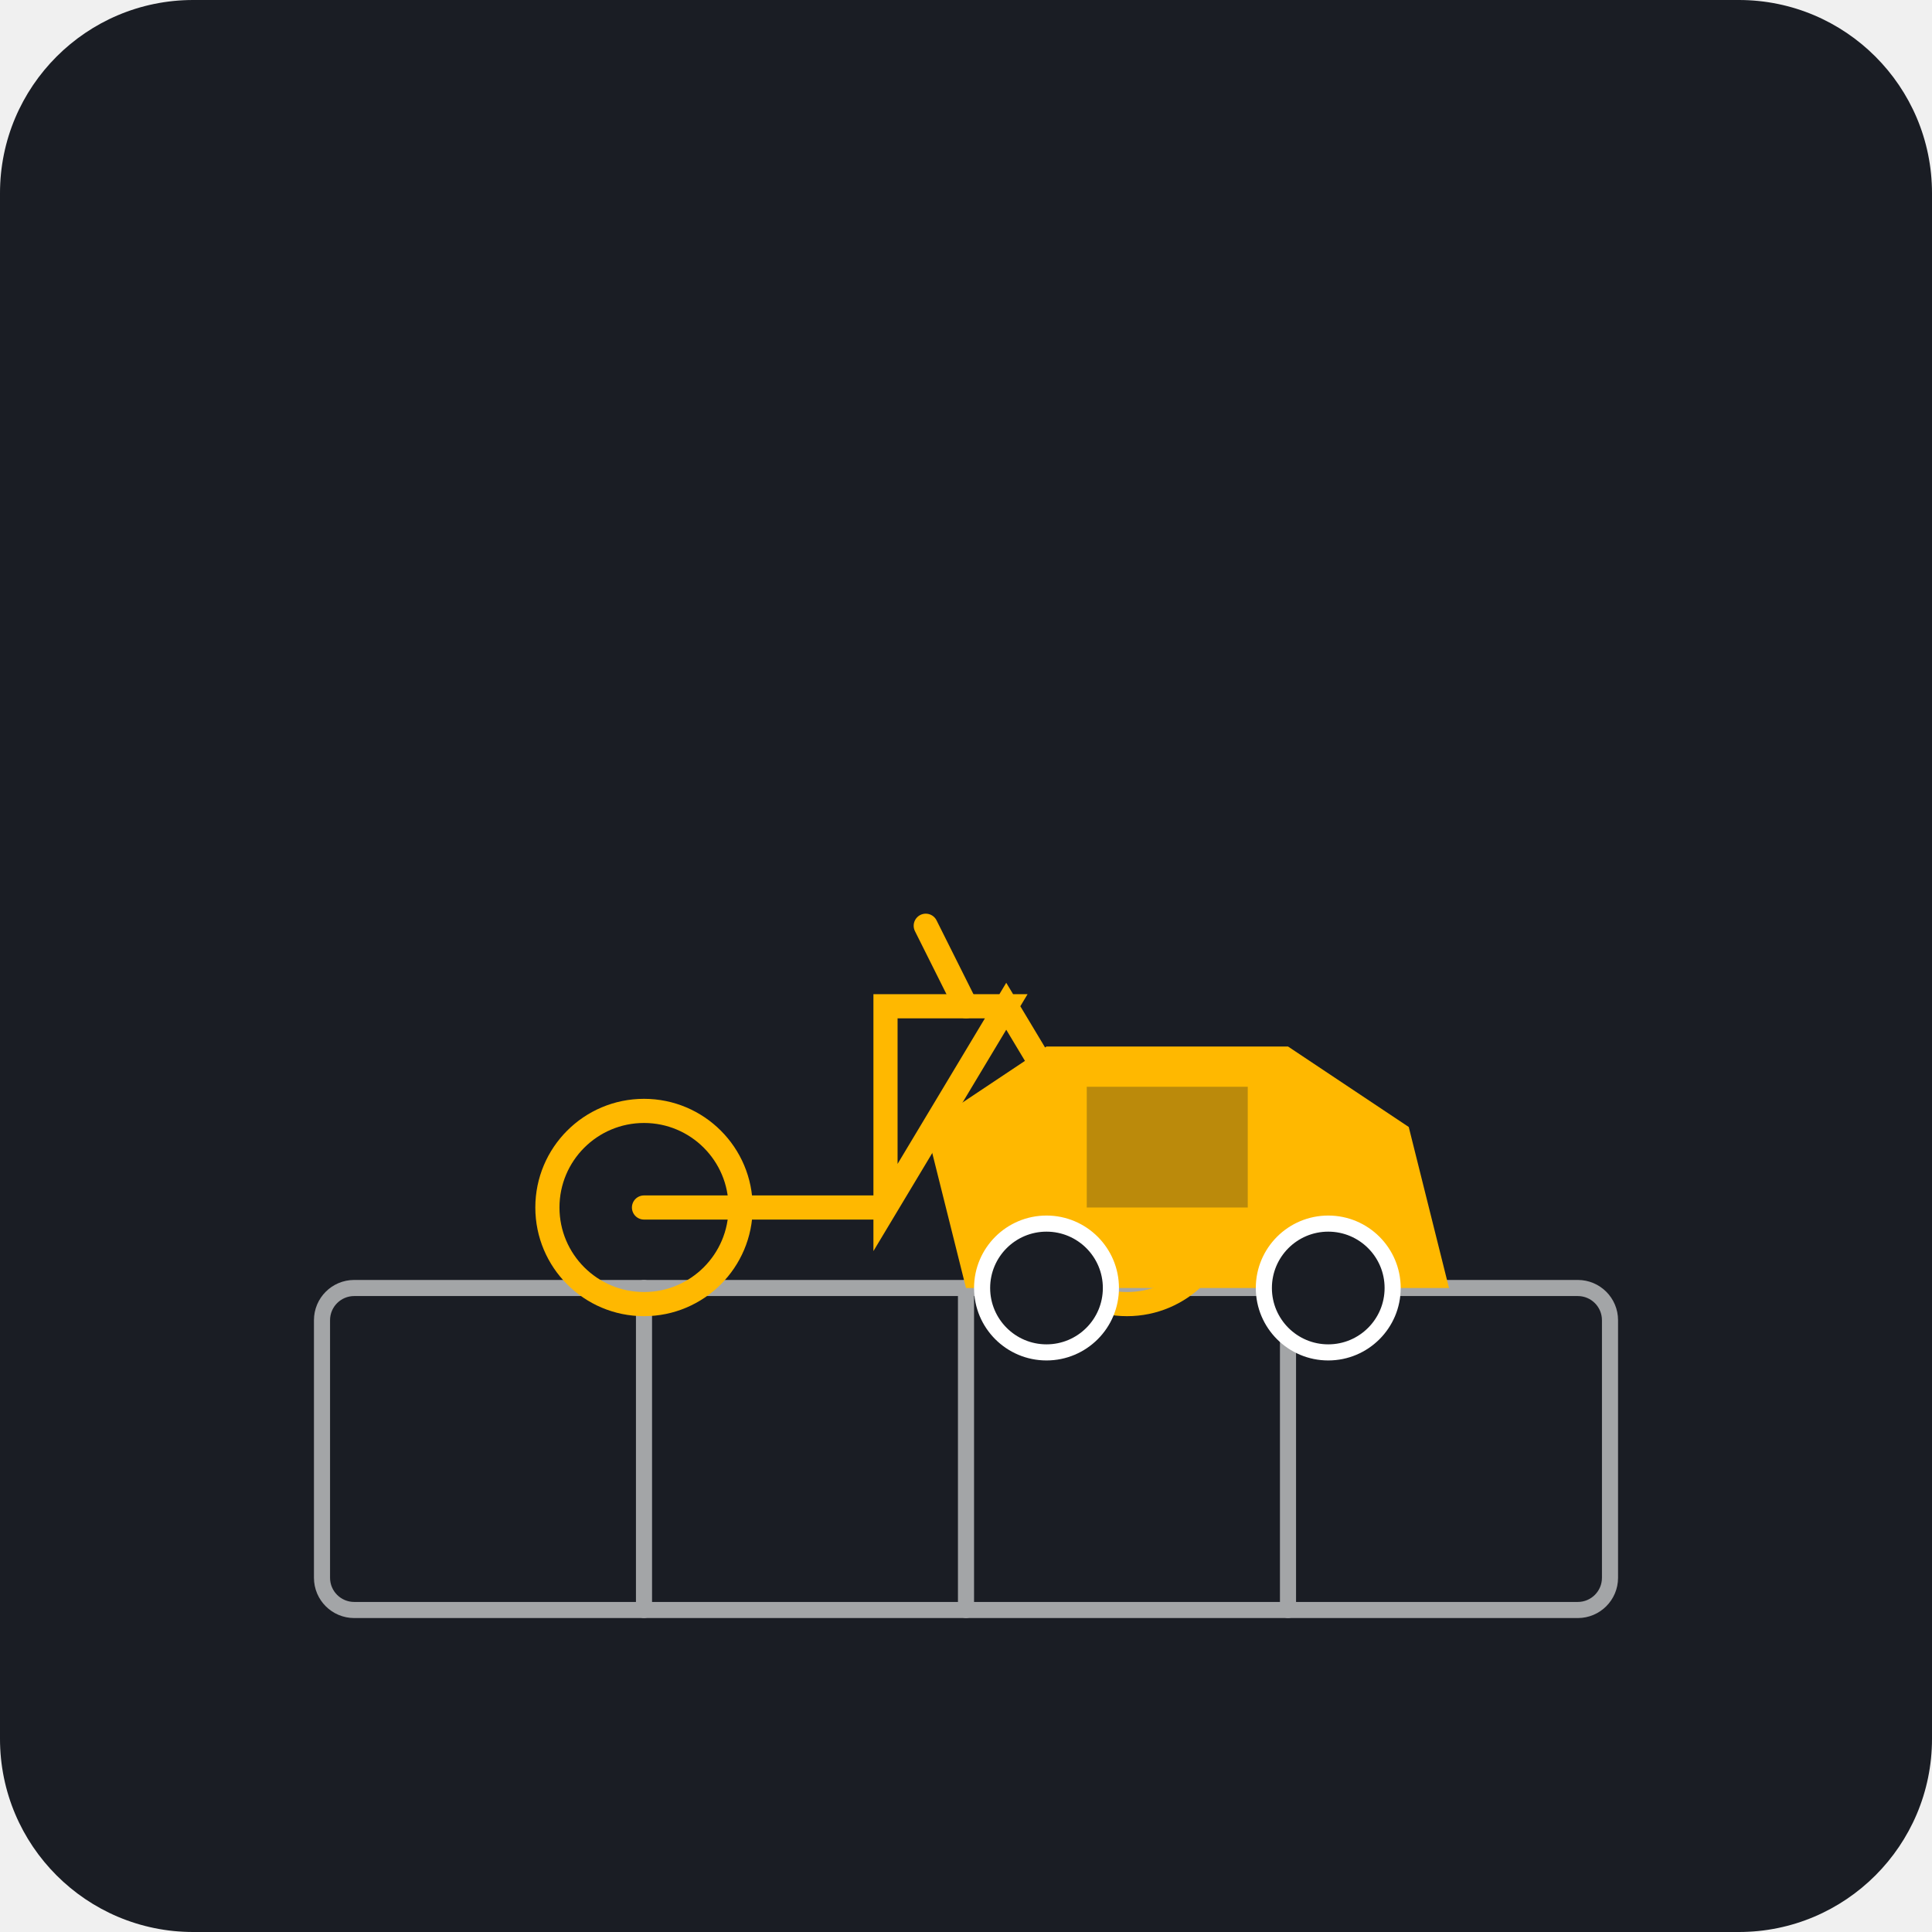
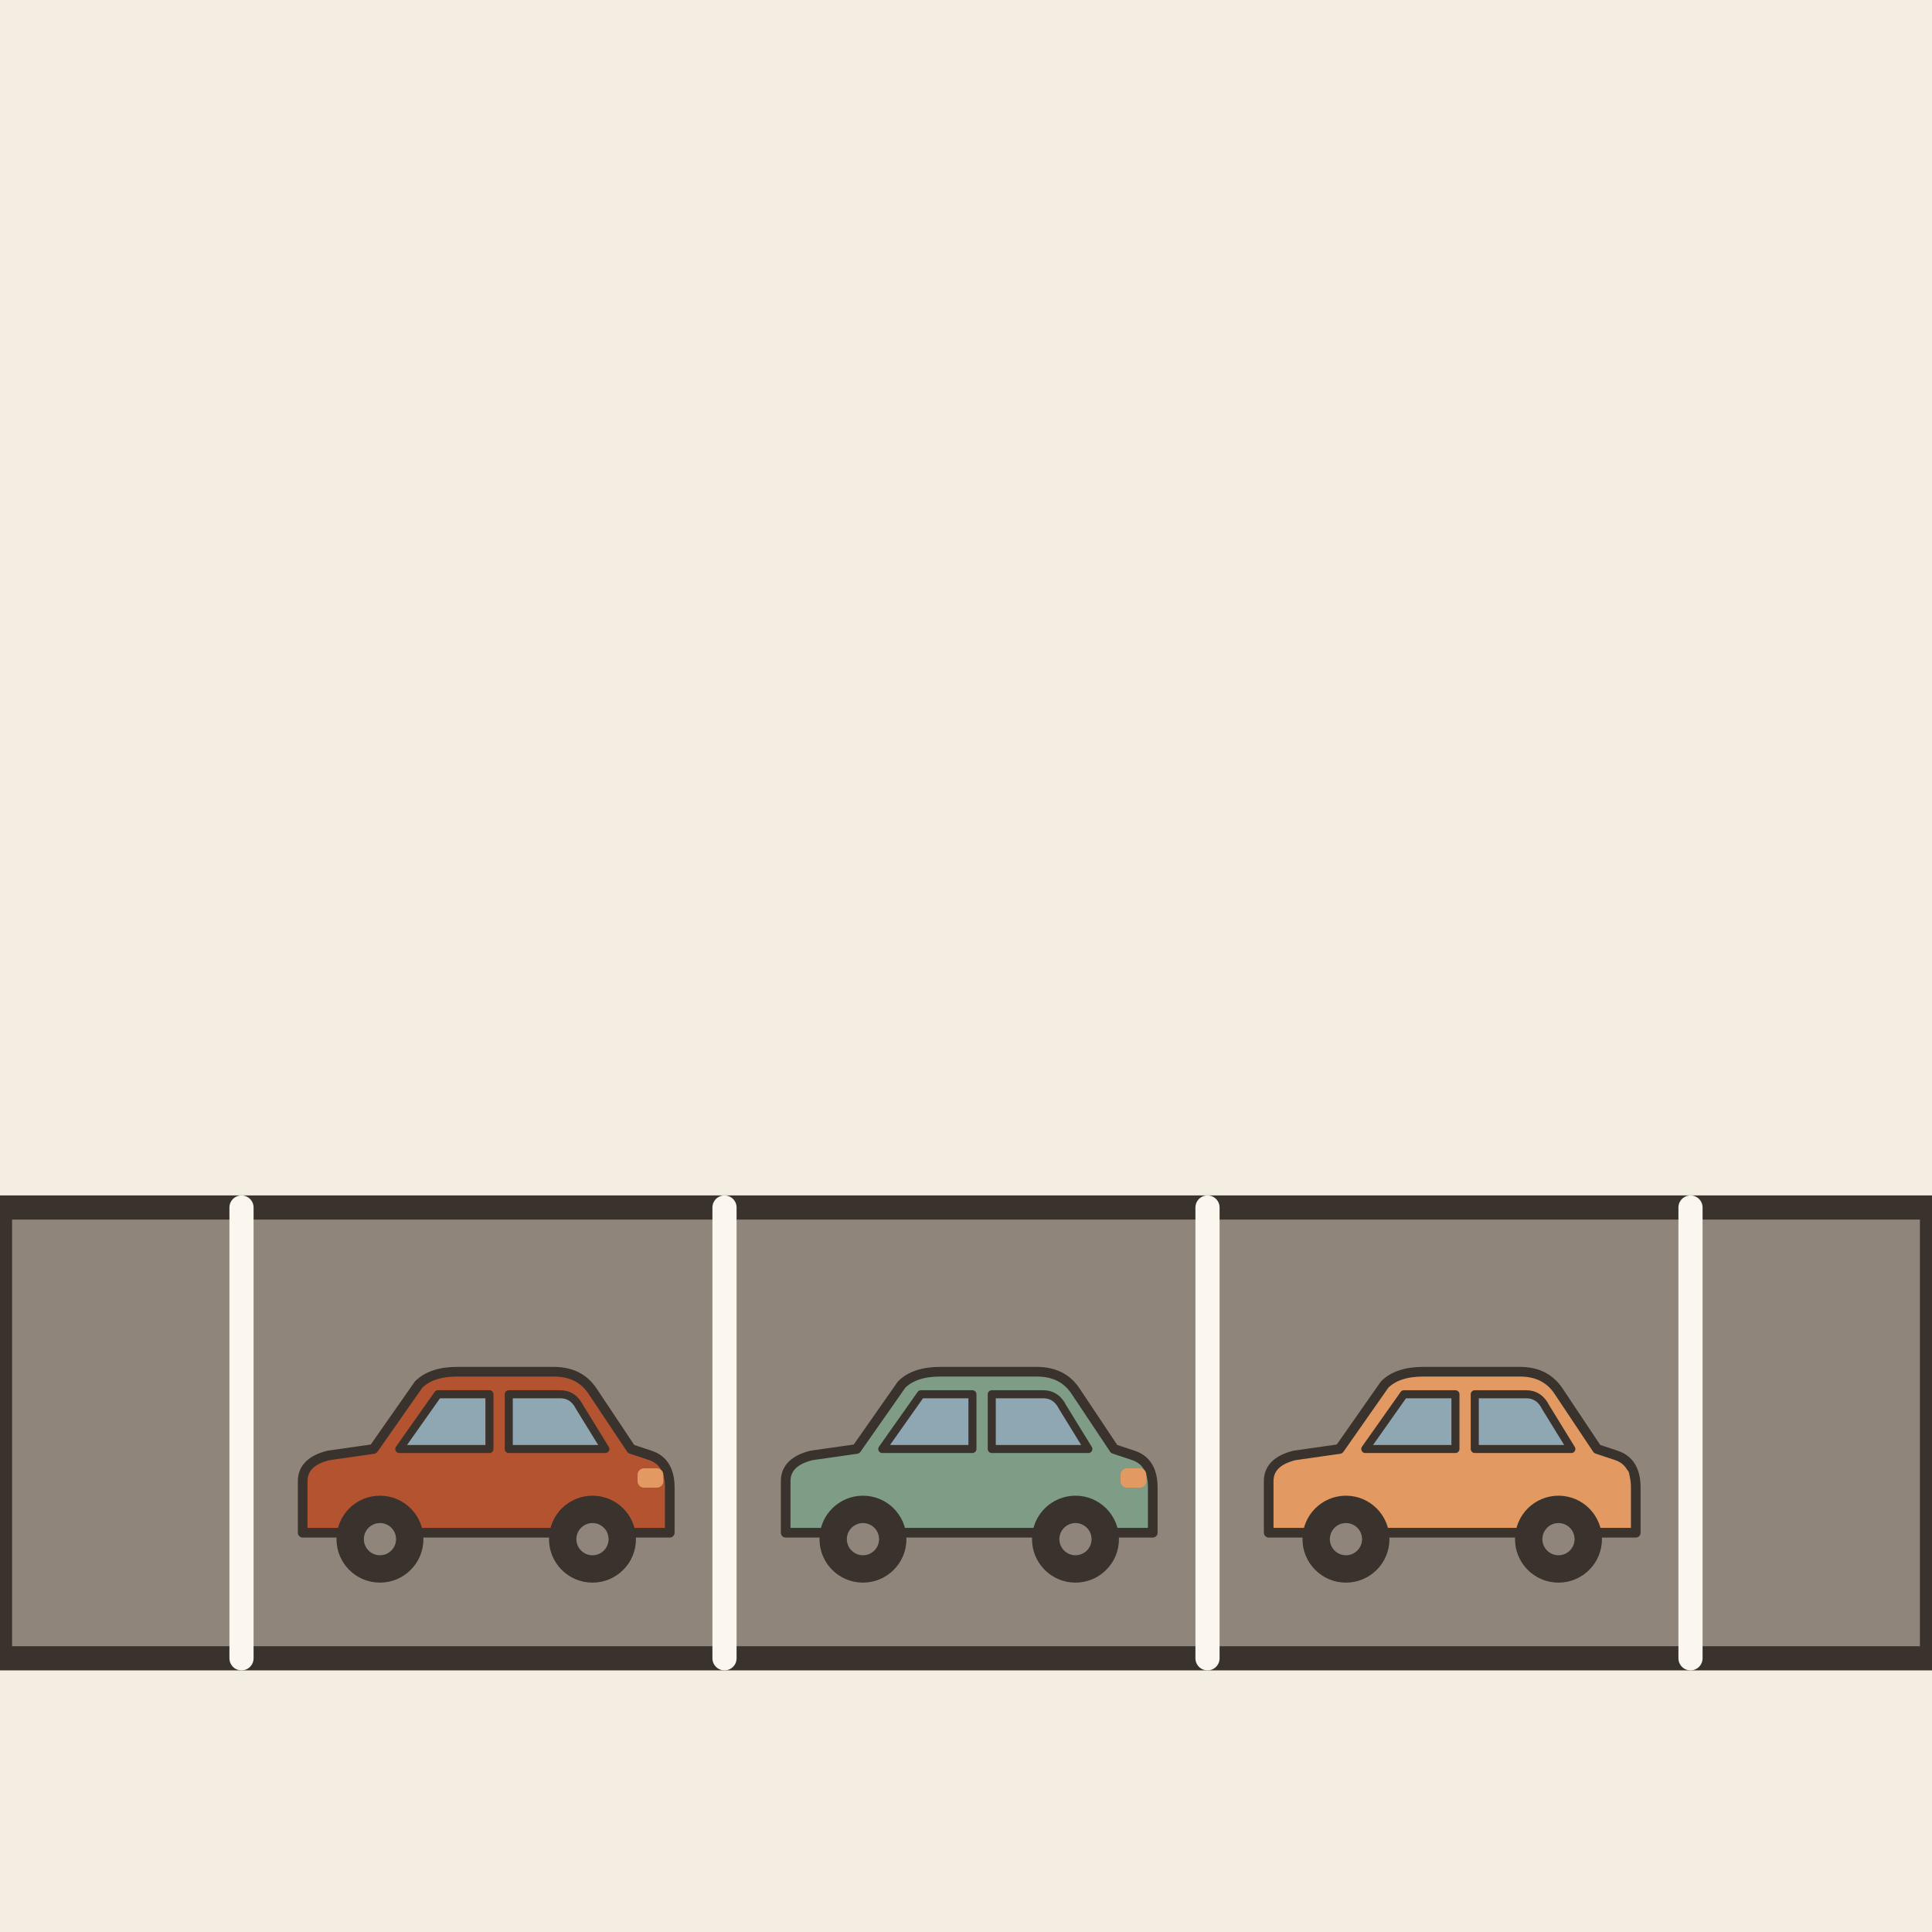
- <svg xmlns="http://www.w3.org/2000/svg" viewBox="0 0 240 240">
-   <rect width="240" height="240" rx="24" fill="#1A1D24" />
-   <g stroke="#FFFFFF" stroke-width="2" stroke-linecap="round" stroke-linejoin="round" fill="none" opacity="0.6">
-     <rect x="40" y="160" width="160" height="40" rx="4" />
-     <line x1="80" y1="160" x2="80" y2="200" />
-     <line x1="120" y1="160" x2="120" y2="200" />
-     <line x1="160" y1="160" x2="160" y2="200" />
+ <svg xmlns="http://www.w3.org/2000/svg" viewBox="0 0 240 240" data-style="editorial">
+   <rect width="240" height="240" fill="#F4EDE2" />
+   <path d="M0 206L0 150L240 150L240 206Z" fill="#8F857A" stroke="#3A332D" stroke-width="3" stroke-linecap="round" stroke-linejoin="round" />
+   <path d="M30 150L30 206" stroke="#FBF6EE" stroke-width="3" stroke-linecap="round" fill="none" />
+   <path d="M90 150L90 206" stroke="#FBF6EE" stroke-width="3" stroke-linecap="round" fill="none" />
+   <path d="M150 150L150 206" stroke="#FBF6EE" stroke-width="3" stroke-linecap="round" fill="none" />
+   <path d="M210 150L210 206" stroke="#FBF6EE" stroke-width="3" stroke-linecap="round" fill="none" />
+   <g transform="translate(60 196) scale(0.4 0.4)">
+     <path d="M-56 -14L-56 -30Q-56 -36 -48 -38L-34 -40L-20 -60Q-16 -64 -8 -64L22 -64Q30 -64 34 -58L46 -40L52 -38Q58 -36 58 -28L58 -14Z" fill="#B4532F" stroke="#3A332D" stroke-width="3" stroke-linecap="round" stroke-linejoin="round" />
+     <path d="M-26 -40L-14 -57L2 -57L2 -40Z" fill="#8FA7B3" stroke="#3A332D" stroke-width="2.5" stroke-linecap="round" stroke-linejoin="round" />
+     <path d="M8 -40L8 -57L24 -57Q28 -57 30 -53L38 -40Z" fill="#8FA7B3" stroke="#3A332D" stroke-width="2.5" stroke-linecap="round" stroke-linejoin="round" />
+     <circle cx="-32" cy="-12" r="12" fill="#3A332D" stroke="#3A332D" stroke-width="3" stroke-linecap="round" stroke-linejoin="round" />
+     <circle cx="-32" cy="-12" r="5" fill="#8F857A" />
+     <circle cx="34" cy="-12" r="12" fill="#3A332D" stroke="#3A332D" stroke-width="3" stroke-linecap="round" stroke-linejoin="round" />
+     <circle cx="34" cy="-12" r="5" fill="#8F857A" />
+     <rect x="48" y="-34" width="8" height="6" rx="2" fill="#E39A62" />
  </g>
-   <g transform="translate(60, 90)">
-     <circle cx="20" cy="60" r="12" fill="none" stroke="#FFB800" stroke-width="3" />
-     <circle cx="80" cy="60" r="12" fill="none" stroke="#FFB800" stroke-width="3" />
-     <path d="M20 60 L50 60 L65 35 L80 60 M50 60 L65 35 L50 35 Z" fill="none" stroke="#FFB800" stroke-width="3" stroke-linecap="round" />
-     <path d="M60 35 L55 25" stroke="#FFB800" stroke-width="3" stroke-linecap="round" />
+   <g transform="translate(120 196) scale(0.4 0.4)">
+     <path d="M-56 -14L-56 -30Q-56 -36 -48 -38L-34 -40L-20 -60Q-16 -64 -8 -64L22 -64Q30 -64 34 -58L46 -40L52 -38Q58 -36 58 -28L58 -14Z" fill="#7E9C86" stroke="#3A332D" stroke-width="3" stroke-linecap="round" stroke-linejoin="round" />
+     <path d="M-26 -40L-14 -57L2 -57L2 -40Z" fill="#8FA7B3" stroke="#3A332D" stroke-width="2.5" stroke-linecap="round" stroke-linejoin="round" />
+     <path d="M8 -40L8 -57L24 -57Q28 -57 30 -53L38 -40Z" fill="#8FA7B3" stroke="#3A332D" stroke-width="2.5" stroke-linecap="round" stroke-linejoin="round" />
+     <circle cx="-32" cy="-12" r="12" fill="#3A332D" stroke="#3A332D" stroke-width="3" stroke-linecap="round" stroke-linejoin="round" />
+     <circle cx="-32" cy="-12" r="5" fill="#8F857A" />
+     <circle cx="34" cy="-12" r="12" fill="#3A332D" stroke="#3A332D" stroke-width="3" stroke-linecap="round" stroke-linejoin="round" />
+     <circle cx="34" cy="-12" r="5" fill="#8F857A" />
+     <rect x="48" y="-34" width="8" height="6" rx="2" fill="#E39A62" />
  </g>
-   <g transform="translate(110, 100)">
-     <path d="M10 60 L70 60 L65 40 L50 30 L20 30 L5 40 Z" fill="#FFB800" />
-     <circle cx="20" cy="60" r="8" fill="#1A1D24" stroke="#FFFFFF" stroke-width="2" />
-     <circle cx="55" cy="60" r="8" fill="#1A1D24" stroke="#FFFFFF" stroke-width="2" />
-     <rect x="25" y="35" width="20" height="15" fill="#1A1D24" opacity="0.3" />
+   <g transform="translate(180 196) scale(0.4 0.4)">
+     <path d="M-56 -14L-56 -30Q-56 -36 -48 -38L-34 -40L-20 -60Q-16 -64 -8 -64L22 -64Q30 -64 34 -58L46 -40L52 -38Q58 -36 58 -28L58 -14Z" fill="#E39A62" stroke="#3A332D" stroke-width="3" stroke-linecap="round" stroke-linejoin="round" />
+     <path d="M-26 -40L-14 -57L2 -57L2 -40Z" fill="#8FA7B3" stroke="#3A332D" stroke-width="2.5" stroke-linecap="round" stroke-linejoin="round" />
+     <path d="M8 -40L8 -57L24 -57Q28 -57 30 -53L38 -40Z" fill="#8FA7B3" stroke="#3A332D" stroke-width="2.5" stroke-linecap="round" stroke-linejoin="round" />
+     <circle cx="-32" cy="-12" r="12" fill="#3A332D" stroke="#3A332D" stroke-width="3" stroke-linecap="round" stroke-linejoin="round" />
+     <circle cx="-32" cy="-12" r="5" fill="#8F857A" />
+     <circle cx="34" cy="-12" r="12" fill="#3A332D" stroke="#3A332D" stroke-width="3" stroke-linecap="round" stroke-linejoin="round" />
+     <circle cx="34" cy="-12" r="5" fill="#8F857A" />
+     <rect x="48" y="-34" width="8" height="6" rx="2" fill="#E39A62" />
  </g>
</svg>
